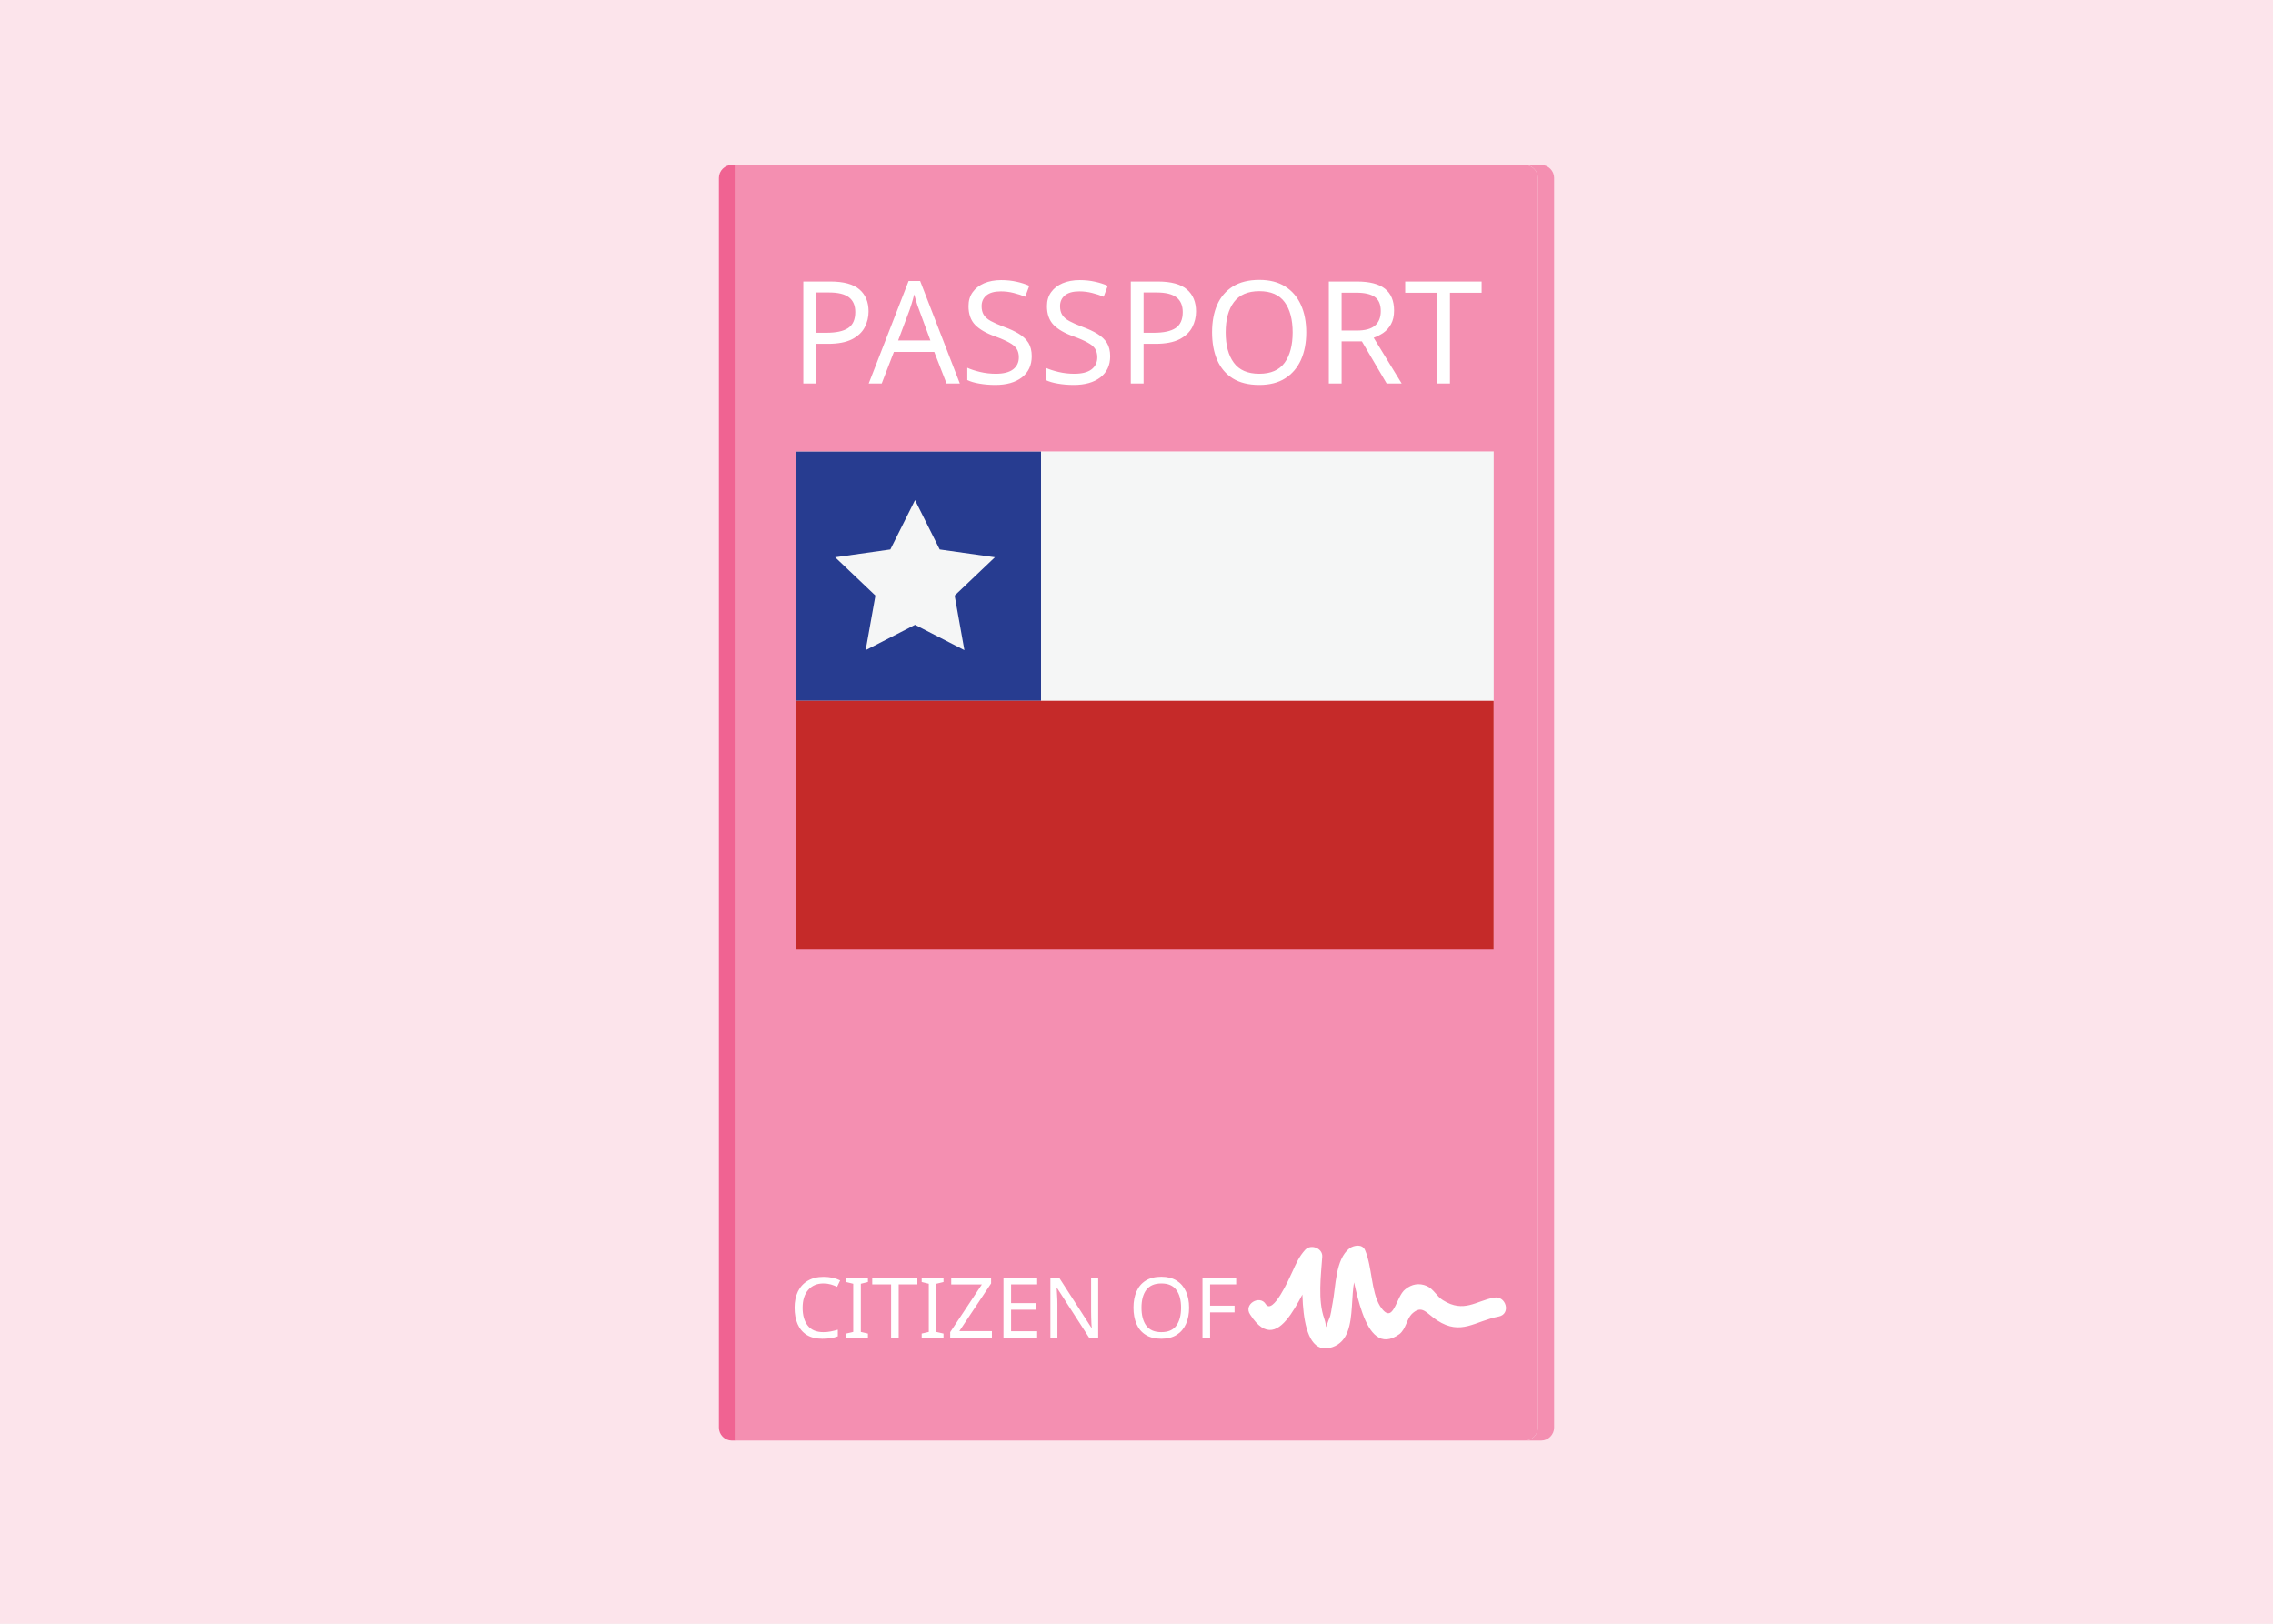
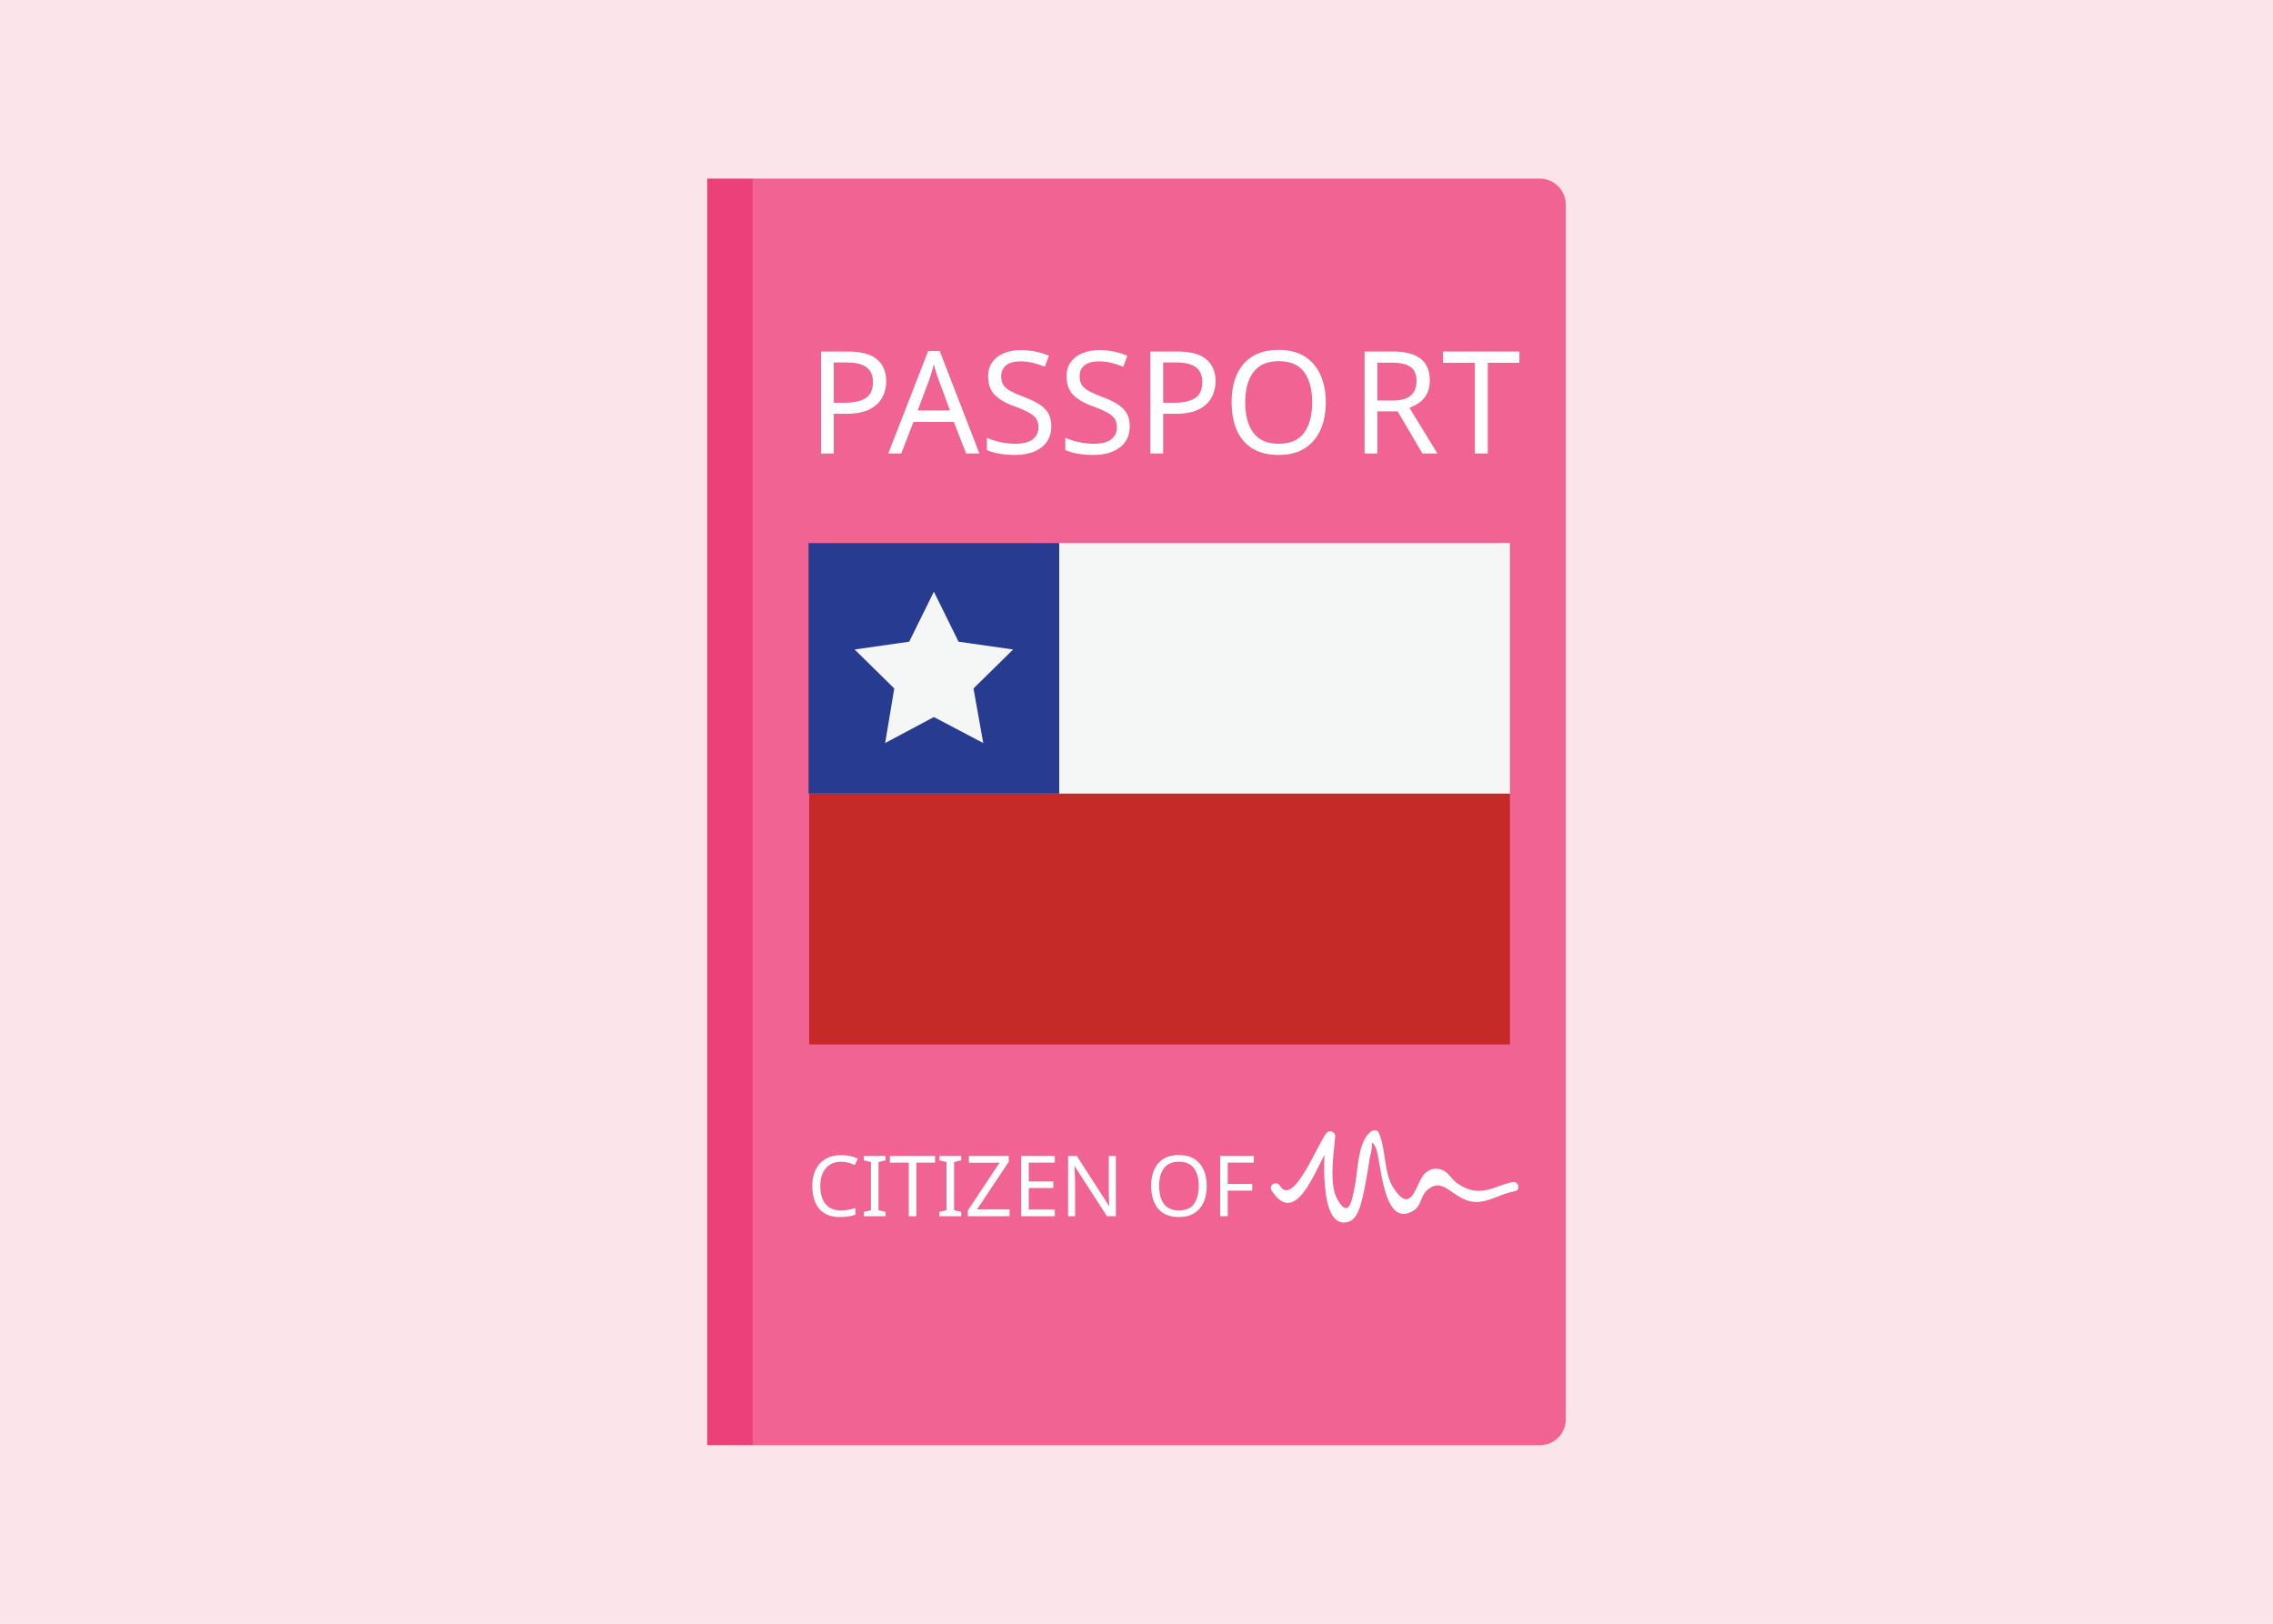
<svg xmlns="http://www.w3.org/2000/svg" version="1.1" x="0px" y="0px" viewBox="0 0 350 250" enable-background="new 0 0 350 250" xml:space="preserve">
-   <g id="Layer_4_1_">
+   <font horiz-adv-x="2048">
+     <font-face font-family="Roboto-Bold" units-per-em="2048" underline-position="-150" underline-thickness="100" />
+     <missing-glyph horiz-adv-x="510" />
+     <glyph unicode=" " horiz-adv-x="510" />
+     <glyph unicode="C" horiz-adv-x="1309" d="M1235,495l2,-6C1240,332 1192,208 1094,117C995,25 859,-21 684,-21C509,-21 366,35 257,148C148,261 93,406 93,583l0,289C93,1049 146,1194 253,1307C360,1420 498,1477 669,1477C849,1477 990,1431 1091,1339C1192,1246 1242,1120 1239,961l-2,-6l-284,0C953,1051 930,1125 884,1176C838,1227 766,1252 669,1252C582,1252 512,1217 461,1146C410,1075 384,984 384,874l0,-291C384,472 411,381 465,310C519,239 592,203 684,203C775,203 843,228 887,277C930,326 952,398 952,495z" />
+     <glyph unicode="E" horiz-adv-x="1176" d="M1031,640l-603,0l0,-416l705,0l0,-224l-997,0l0,1456l995,0l0,-225l-703,0l0,-366l603,0z" />
+     <glyph unicode="F" horiz-adv-x="1182" d="M1038,605l-610,0l0,-605l-292,0l0,1456l1004,0l0,-225l-712,0l0,-401l610,0z" />
+     <glyph unicode="I" horiz-adv-x="601" d="M446,0l-292,0l0,1456l292,0z" />
+     <glyph unicode="N" horiz-adv-x="1450" d="M1313,0l-291,0l-588,995l-6,-1l0,-994l-292,0l0,1456l292,0l588,-994l6,1l0,993l291,0z" />
+     <glyph unicode="O" horiz-adv-x="1399" d="M1307,597C1307,418 1251,271 1138,154C1025,37 878,-21 697,-21C518,-21 372,37 260,154C148,271 92,418 92,597l0,262C92,1037 148,1185 260,1302C371,1419 517,1477 696,1477C877,1477 1024,1419 1137,1302C1250,1185 1307,1037 1307,859M1015,861C1015,974 987,1067 930,1140C873,1213 795,1249 696,1249C597,1249 520,1213 465,1141C410,1068 383,975 383,861l0,-264C383,482 411,388 466,315C521,242 598,206 697,206C797,206 875,242 931,315C987,388 1015,482 1015,597z" />
+     <glyph unicode="T" horiz-adv-x="1169" d="M1142,1231l-412,0l0,-1231l-292,0l0,1231l-410,0l0,225l1114,0z" />
+     <glyph unicode="Z" horiz-adv-x="1206" d="M430,224l712,0l0,-224l-1065,0l0,152l692,1079l-691,0l0,225l1047,0l0,-146z" />
+   </font>
+   <font horiz-adv-x="2048">
+     <font-face font-family="Roboto-Black" units-per-em="2048" underline-position="-150" underline-thickness="100" />
+     <missing-glyph horiz-adv-x="510" />
+     <glyph unicode="A" horiz-adv-x="1300" d="M888,283l-459,0l-82,-283l-340,0l470,1456l363,0l471,-1456l-340,0M504,543l309,0l-152,521l-6,0z" />
+     <glyph unicode="O" horiz-adv-x="1400" d="M1318,597C1318,418 1261,270 1148,154C1034,37 885,-21 702,-21C517,-21 368,37 253,154C138,270 81,418 81,597l0,262C81,1038 138,1185 253,1302C367,1419 516,1477 700,1477C883,1477 1031,1419 1146,1302C1261,1185 1318,1038 1318,859M981,861C981,965 957,1050 908,1117C859,1184 789,1217 700,1217C609,1217 539,1184 491,1118C442,1051 418,966 418,861l0,-264C418,492 443,406 492,339C541,272 611,239 702,239C791,239 859,272 908,339C957,406 981,492 981,597z" />
+     <glyph unicode="P" horiz-adv-x="1344" d="M453,499l0,-499l-339,0l0,1456l591,0C878,1456 1015,1412 1116,1324C1217,1235 1268,1120 1268,977C1268,834 1217,718 1116,631C1015,543 878,499 705,499M453,759l252,0C778,759 834,779 873,820C911,860 930,912 930,975C930,1040 911,1093 873,1134C834,1175 778,1196 705,1196l-252,0z" />
+     <glyph unicode="R" horiz-adv-x="1352" d="M453,558l0,-558l-339,0l0,1456l560,0C843,1456 976,1417 1075,1339C1174,1261 1223,1154 1223,1019C1223,944 1203,879 1164,825C1124,771 1065,727 988,693C1077,668 1142,626 1181,567C1220,508 1239,434 1239,346l0,-92C1239,216 1245,173 1256,124C1267,75 1287,41 1315,20l0,-20l-348,0C940,21 923,57 915,110C906,163 902,211 902,256l0,88C902,413 884,466 847,503C810,540 757,558 686,558M453,818l223,0C744,818 796,834 832,865C868,896 886,940 886,998C886,1057 868,1105 831,1142C794,1178 741,1196 674,1196l-221,0z" />
+     <glyph unicode="S" horiz-adv-x="1293" d="M887,386C887,437 870,477 836,505C802,533 741,563 653,594C469,652 333,714 244,781C155,847 111,943 111,1068C111,1190 164,1289 270,1364C375,1439 509,1477 672,1477C833,1477 966,1436 1069,1353C1172,1270 1221,1163 1218,1032l-2,-6l-328,0C888,1084 868,1131 829,1168C790,1204 735,1222 666,1222C598,1222 545,1207 506,1177C467,1147 448,1110 448,1066C448,1023 468,989 507,964C546,938 619,906 726,867C891,818 1016,757 1100,685C1183,613 1225,514 1225,388C1225,260 1175,160 1076,88C976,15 844,-21 679,-21C514,-21 371,21 250,104C129,187 71,306 74,462l2,6l329,0C405,384 428,324 473,288C518,252 587,234 679,234C749,234 801,248 836,276C870,304 887,341 887,386z" />
+     <glyph unicode="T" horiz-adv-x="1153" d="M1130,1196l-384,0l0,-1196l-339,0l0,1196l-381,0l0,260l1104,0z" />
+   </font>
+   <g id="Layer_7">
    <rect fill="#FCE4EB" width="350" height="250" />
  </g>
-   <g id="Layer_3">
-     <rect x="121.6" y="69.5" fill="#F5F6F6" width="108.4" height="38.4" />
-     <rect x="121.6" y="69.5" fill="#273C90" width="38.7" height="38.4" />
-     <rect x="121.6" y="107.9" fill="#C52A29" width="108.4" height="38.4" />
-     <polygon fill="#F5F6F6" points="140.9,77 144.7,84.6 153.2,85.8 147,91.7 148.5,100.1 140.9,96.2 133.3,100.1 134.8,91.7    128.6,85.8 137.1,84.6  " />
+   <g id="Layer_2">
+     <rect x="108.9" y="27.5" fill="#EC407A" width="7.1" height="195" />
+     <path fill="#F06392" d="M237.1,222.5H115.9v-195h121.2c2.2,0,4,1.8,4,4v187C241.1,220.7,239.4,222.5,237.1,222.5z" />
  </g>
-   <g id="Layer_1">
-     <g id="XMLID_1_">
-       <g>
-         <path fill="#F48FB1" d="M239.3,27.4v192.4c0,1.1-0.9,2-2,2h-2.5c1.1,0,2-0.9,2-2V27.4c0-1.1-0.9-2-2-2h2.5     C238.4,25.4,239.3,26.3,239.3,27.4z" />
-         <path fill="#F48FB1" d="M236.8,27.4v192.4c0,1.1-0.9,2-2,2H113.2V25.4h121.6C235.9,25.4,236.8,26.3,236.8,27.4z M230,146.2V69.5     H122.6v76.7H230z" />
-         <path fill="#F06392" d="M113.2,25.4v196.4h-0.5c-1.1,0-2-0.9-2-2V27.4c0-1.1,0.9-2,2-2H113.2z" />
-       </g>
-       <g>
- 		</g>
-     </g>
+   <g id="Layer_5">
+     <rect x="124.6" y="83.6" fill="#F5F6F6" width="107.9" height="38.6" />
+     <rect x="124.5" y="83.6" fill="#273C90" width="38.6" height="38.6" />
+     <rect x="124.6" y="122.2" fill="#C52A29" width="107.9" height="38.6" />
+     <polygon fill="#F5F6F6" points="143.8,91.1 147.6,98.8 156,100 149.9,106 151.4,114.4 143.8,110.4 136.3,114.4 137.7,106    131.6,100 140,98.8  " />
  </g>
-   <g id="Layer_2">
-     <text transform="matrix(1 0 0 1 121.558 206)" fill="#FFFFFF" font-family="'Roboto-Black'" font-size="13">CITIZEN OF</text>
-     <text transform="matrix(1 0 0 1 121.5578 59.0433)" fill="#FFFFFF" font-family="'Roboto-Black'" font-size="22">PASSPORT</text>
+   <g id="Layer_6" display="none">
+     <rect x="124.5" y="83.6" display="inline" opacity="0.21" fill="#8FC73F" width="108" height="77.1" />
+   </g>
+   <g id="Layer_4_1_">
+     <text transform="matrix(1 0 0 1 124.2784 187.2566)" fill="#FFFFFF" font-family="'Roboto-Bold'" font-size="13">CITIZEN OF</text>
+     <text transform="matrix(1 0 0 1 124.2783 69.8233)">
+       <tspan x="0" y="0" fill="#FFFFFF" font-family="'Roboto-Black'" font-size="22" letter-spacing="-1">P</tspan>
+       <tspan x="12.5" y="0" fill="#FFFFFF" font-family="'Roboto-Black'" font-size="22">ASSPO</tspan>
+       <tspan x="83.7" y="0" fill="#FFFFFF" font-family="'Roboto-Black'" font-size="22">R</tspan>
+       <tspan x="97.7" y="0" fill="#FFFFFF" font-family="'Roboto-Black'" font-size="22">T</tspan>
+     </text>
    <g>
      <g>
-         <path fill="#FFFFFF" d="M192.5,202.4c4.8,7.5,8.2-4.9,10.8-7.8c-0.9-0.4-1.7-0.7-2.6-1.1c-0.1,2.3-1.3,16,4.5,13.9     c4.8-1.7,1.5-10.5,4.8-13.1c-0.8-0.1-1.6-0.2-2.4-0.3c1.1,2.4,2.1,15.6,7.9,11.4c1-0.8,1.1-2.3,1.9-3.1c1.6-1.5,2.2-0.1,3.9,1     c3.7,2.4,5.8,0.1,9.5-0.6c1.9-0.4,1.1-3.3-0.8-2.9c-2.7,0.5-4.6,2.4-7.8,0.4c-1-0.6-1.4-1.7-2.5-2.2c-1.2-0.5-2.3-0.3-3.3,0.5     c-1.5,1.1-1.8,5.8-3.9,2.6c-1.4-2.3-1.2-6-2.3-8.6c-0.4-1-1.7-0.8-2.4-0.3c-2.2,1.7-2.1,5.9-2.6,8.4c-0.2,0.9-0.2,1.8-0.6,2.6     c-0.7,1.8-0.2,1.2-0.7-0.2c-1-2.8-0.5-6.6-0.3-9.5c0.1-1.3-1.7-2-2.6-1.1c-1,1.1-1.4,2.1-2,3.4c-0.5,1.1-3,6.7-4.1,5     C194,199.3,191.4,200.8,192.5,202.4L192.5,202.4z" />
+         <path fill="#FFFFFF" d="M195.8,183.3c4.2,6.5,7.4-5.5,9.6-7.9c-0.4-0.2-0.9-0.4-1.3-0.5c-0.1,1.7-1.3,14.8,3.6,13.2     c1.4-0.5,1.8-2.6,2.1-3.7c0.4-1.5,0.6-3.1,0.9-4.7c0.1-0.7,0.2-1.5,0.4-2.2c0.3-1.1-0.1-2.3,0.7-0.9c0.9,1.7,1,13,6,9.7     c1-0.7,1-2.1,1.8-2.9c1.9-1.9,3.2-0.3,5,0.8c3.4,2.1,5.4-0.2,8.7-0.8c0.9-0.2,0.5-1.6-0.4-1.4c-2.9,0.6-5,2.6-8.5,0.2     c-0.9-0.6-1.3-1.7-2.4-2.1c-0.9-0.3-1.6-0.2-2.4,0.4c-1.6,1.1-2,7.1-5.1,2.3c-1.4-2.2-1.1-6-2.2-8.4c-0.2-0.5-0.8-0.4-1.2-0.2     c-2,1.6-2,5.7-2.4,8c-0.4,1.8-0.8,6-2.8,2.4c-1.3-2.4-0.5-7.1-0.3-9.7c0-0.6-0.9-1-1.3-0.5c-1.3,1.4-5.1,11.5-7.2,8.2     C196.6,181.7,195.3,182.4,195.8,183.3L195.8,183.3z" />
      </g>
    </g>
  </g>
</svg>
